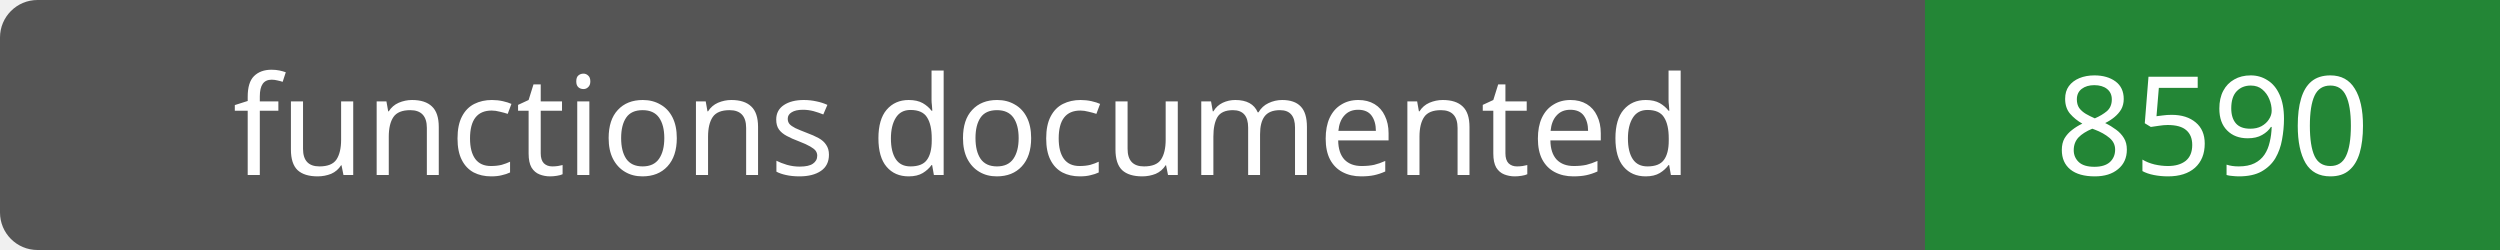
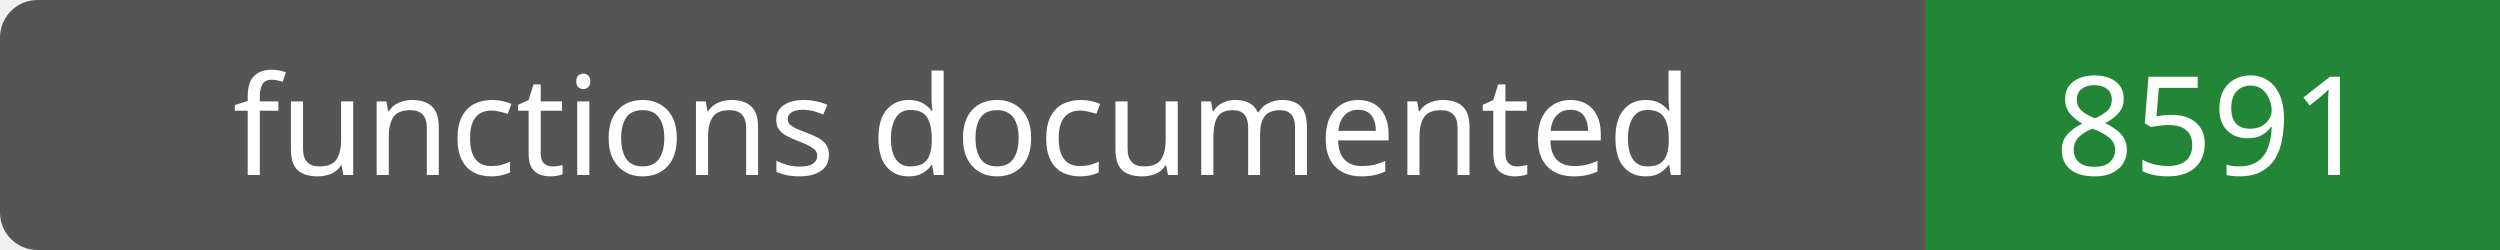
- <svg xmlns="http://www.w3.org/2000/svg" width="200" height="20" role="img" aria-label="functions documented: 8590">
+ <svg xmlns="http://www.w3.org/2000/svg" width="200" height="20" role="img" aria-label="functions documented: 8591">
  <rect width="200" height="20" rx="3" fill="#555" />
  <path fill="#238636" d="M154 0h46v20H154z" />
  <g fill="#fff" text-anchor="middle" font-family="Verdana,sans-serif" font-size="11">
    <text x="77.0" y="14">functions documented</text>
-     <text x="177.0" y="14">8590</text>
+     <text x="177.0" y="14">8591</text>
  </g>
</svg>
